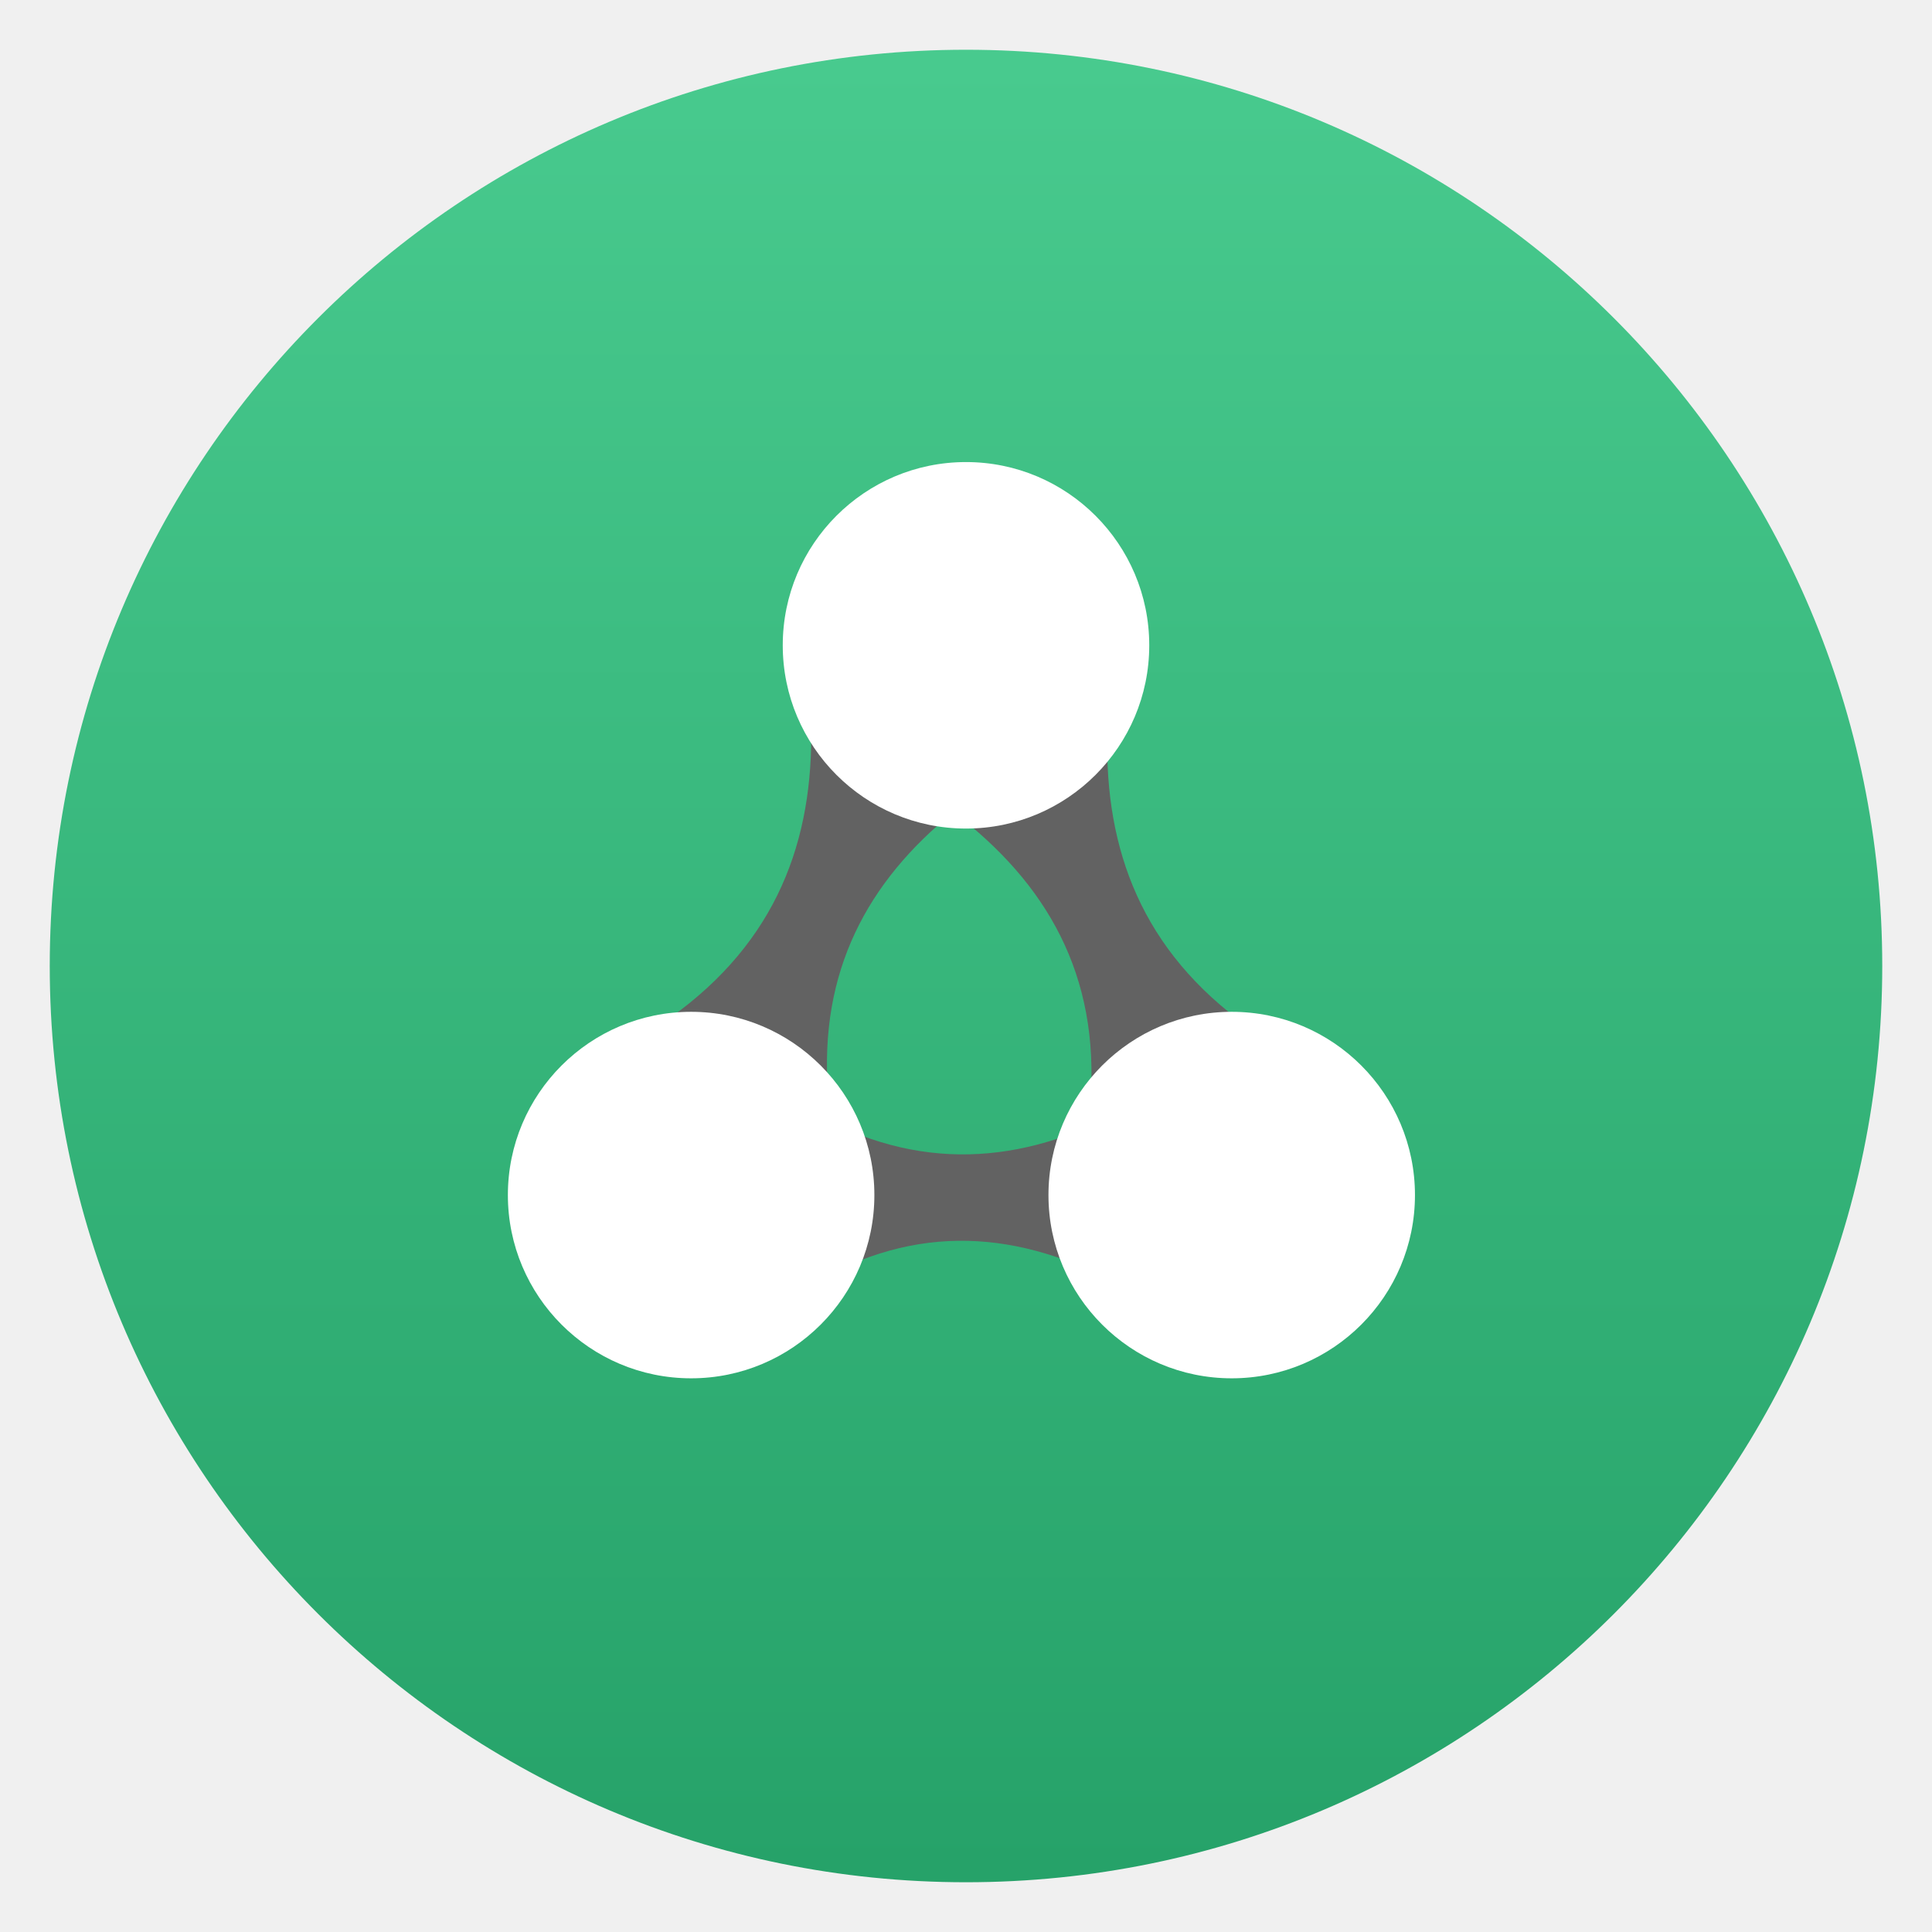
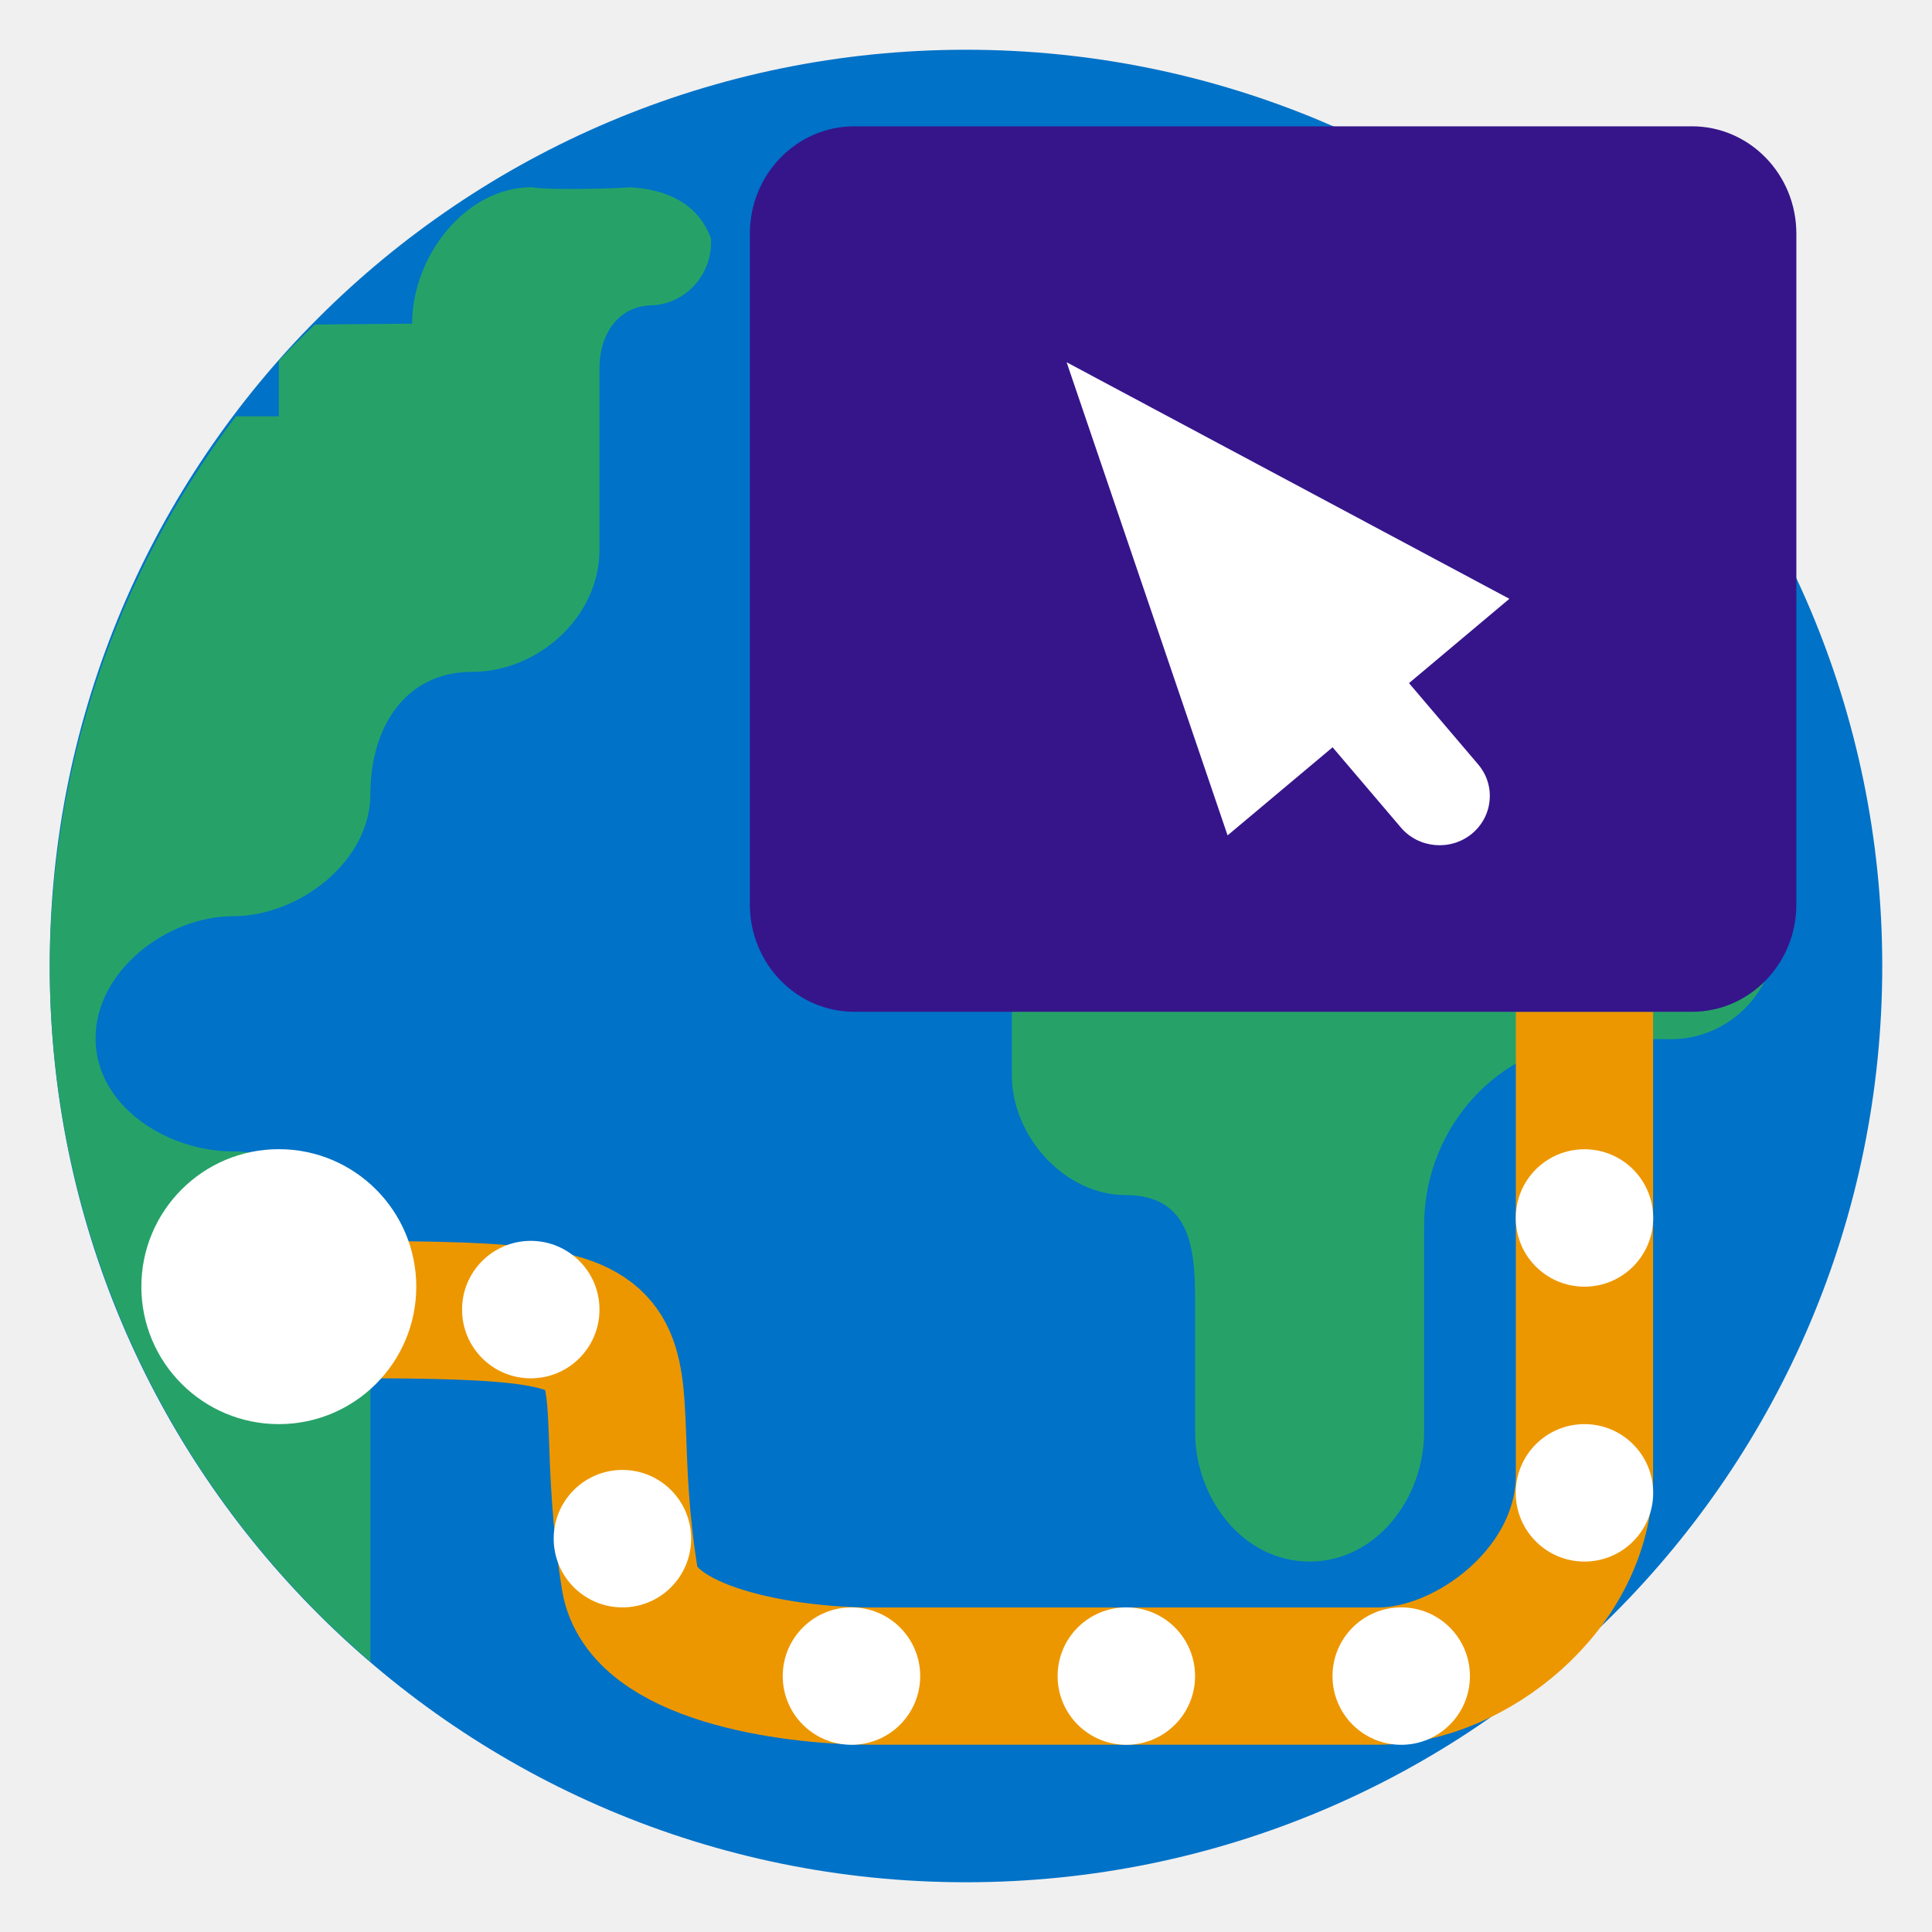
- <svg xmlns="http://www.w3.org/2000/svg" clip-rule="evenodd" fill-rule="evenodd" stroke-linejoin="round" stroke-miterlimit="2" viewBox="0 0 48 48">
-   <linearGradient id="a" x2="1" gradientTransform="matrix(0 -40 40 0 24 44)" gradientUnits="userSpaceOnUse">
-     <stop stop-color="#26a269" offset="0" />
-     <stop stop-color="#48ca8e" offset="1" />
-   </linearGradient>
-   <g transform="matrix(1.1382 0 0 1.1382 -3.3168 -3.3168)">
-     <circle cx="24" cy="24" r="20" fill="url(#a)" />
-     <path d="m27.393 27.171c-2.17 1.147-4.419 1.36-6.804-.004l-.003 3.808c2.347-1.407 4.604-1.196 6.804.005zm-3.668-6.53c-1.87 1.512-2.938 3.469-2.736 6.127l-3.433-1.648c2.303-1.648 3.122-3.85 3.063-6.382l3.434 1.649c-.009.006-.018.013-.027.019l3.059-1.468c-.059 2.531.76 4.733 3.064 6.382l-3.434 1.648c.211-2.777-.963-4.788-2.99-6.327z" fill="#626262" fill-rule="nonzero" />
-     <path d="m29.8 25c2.208 0 4 1.792 4 4s-1.792 4-4 4-4-1.792-4-4 1.792-4 4-4zm-11.8 0c2.208 0 4 1.792 4 4s-1.792 4-4 4-4-1.792-4-4 1.792-4 4-4zm6-12c2.208 0 4 1.792 4 4s-1.792 4-4 4-4-1.792-4-4 1.792-4 4-4z" fill="#fff" />
+ <svg xmlns="http://www.w3.org/2000/svg" clip-rule="evenodd" fill-rule="evenodd" viewBox="0 0 48 48">
+   <circle cx="24" cy="24" r="22.764" fill="#0072c8" />
+   <path d="m30.828 14.653v1.151c0 1.491-1.183 2.701-2.641 2.701-1.755.133-3.179 1.695-3.049 3.49v4.715c0 1.531 1.323 2.981 2.821 2.981 1.599 0 1.732 1.306 1.732 2.565v3.309c0 1.679 1.203 3.232 2.846 3.232 1.641-.002 2.847-1.554 2.845-3.232v-5.124c0-1.23.479-2.41 1.331-3.279.851-.868 2.007-1.354 3.21-1.353l1.582.01c.7.002 1.373-.281 1.869-.787.494-.505.773-1.191.773-1.907v-8.472c0-1.491-1.182-2.701-2.642-2.701h-8.035c-1.459 0-2.642 1.21-2.642 2.701z" fill="#26a269" fill-rule="nonzero" />
+   <path d="m13.209 4.651c-1.639 0-2.97 1.713-2.97 3.39l-2.414.022c-.308.291-.607.59-.898.898v1.381h-1.065c-2.981 3.93-4.605 8.725-4.626 13.658.004 6.645 2.917 12.967 7.967 17.286v-9.643c0-1.677-1.777-3.037-3.416-3.037-1.64 0-3.413-1.13-3.413-2.808 0-1.676 1.773-3.034 3.413-3.034 1.639 0 3.416-1.359 3.416-3.037 0-1.676.882-3.034 2.521-3.034 1.64 0 3.17-1.359 3.17-3.037v-4.508c0-.863.484-1.563 1.328-1.563.846-.052 1.493-.795 1.442-1.661-.337-.913-1.17-1.237-2.067-1.273.435 0-1.841.1-2.388 0z" fill="#26a269" fill-rule="nonzero" />
+   <path d="m39.366 25.138v11.511c0 2.835-2.846 4.993-5.124 4.993h-12.591c-2.101 0-5.707-.549-6.005-2.417-.979-6.119 1.525-6.688-6.898-6.688" fill="none" stroke="#ed9700" stroke-width="3.41" />
+   <g fill-rule="nonzero">
+     <path d="m41.073 30.26c0 .944-.764 1.707-1.707 1.707-.944 0-1.708-.763-1.708-1.707s.764-1.707 1.708-1.707c.943 0 1.707.763 1.707 1.707z" fill="#ffffff" />
+     <path d="m36.52 41.642c0 .944-.763 1.707-1.707 1.707s-1.707-.763-1.707-1.707.763-1.707 1.707-1.707 1.707.763 1.707 1.707zm-6.829 0c0 .944-.764 1.707-1.707 1.707-.944 0-1.708-.763-1.708-1.707s.764-1.707 1.708-1.707c.943 0 1.707.763 1.707 1.707zm-6.829 0c0 .944-.764 1.707-1.707 1.707-.944 0-1.708-.763-1.708-1.707s.764-1.707 1.708-1.707c.943 0 1.707.763 1.707 1.707zm-5.691-3.415c0 .944-.764 1.708-1.707 1.708-.944 0-1.708-.764-1.708-1.708 0-.943.764-1.707 1.708-1.707.943 0 1.707.764 1.707 1.707zm23.902-1.138c0 .944-.764 1.708-1.707 1.708-.944 0-1.708-.764-1.708-1.708 0-.943.764-1.707 1.708-1.707.943 0 1.707.764 1.707 1.707zm-30.731-5.122c0 1.886-1.529 3.415-3.415 3.415s-3.415-1.529-3.415-3.415 1.529-3.416 3.415-3.416 3.415 1.53 3.415 3.416zm4.552.569c0 .944-.763 1.708-1.707 1.708s-1.707-.764-1.707-1.708c0-.943.763-1.707 1.707-1.707s1.707.764 1.707 1.707z" fill="#ffffff" />
+     <path d="m21.226 3.138h20.809c1.433 0 2.595 1.194 2.595 2.667v16.667c0 1.472-1.162 2.666-2.595 2.666h-20.809c-1.434 0-2.596-1.194-2.596-2.666v-16.667c0-1.473 1.162-2.667 2.596-2.667z" fill="#36158b" />
+     <path d="m26.5 9 3.999 11.755 2.609-2.189 1.696 1.993c.441.519 1.231.59 1.761.158.529-.434.602-1.205.16-1.725l-1.719-2.02 2.494-2.095z" fill="#ffffff" />
  </g>
</svg>
